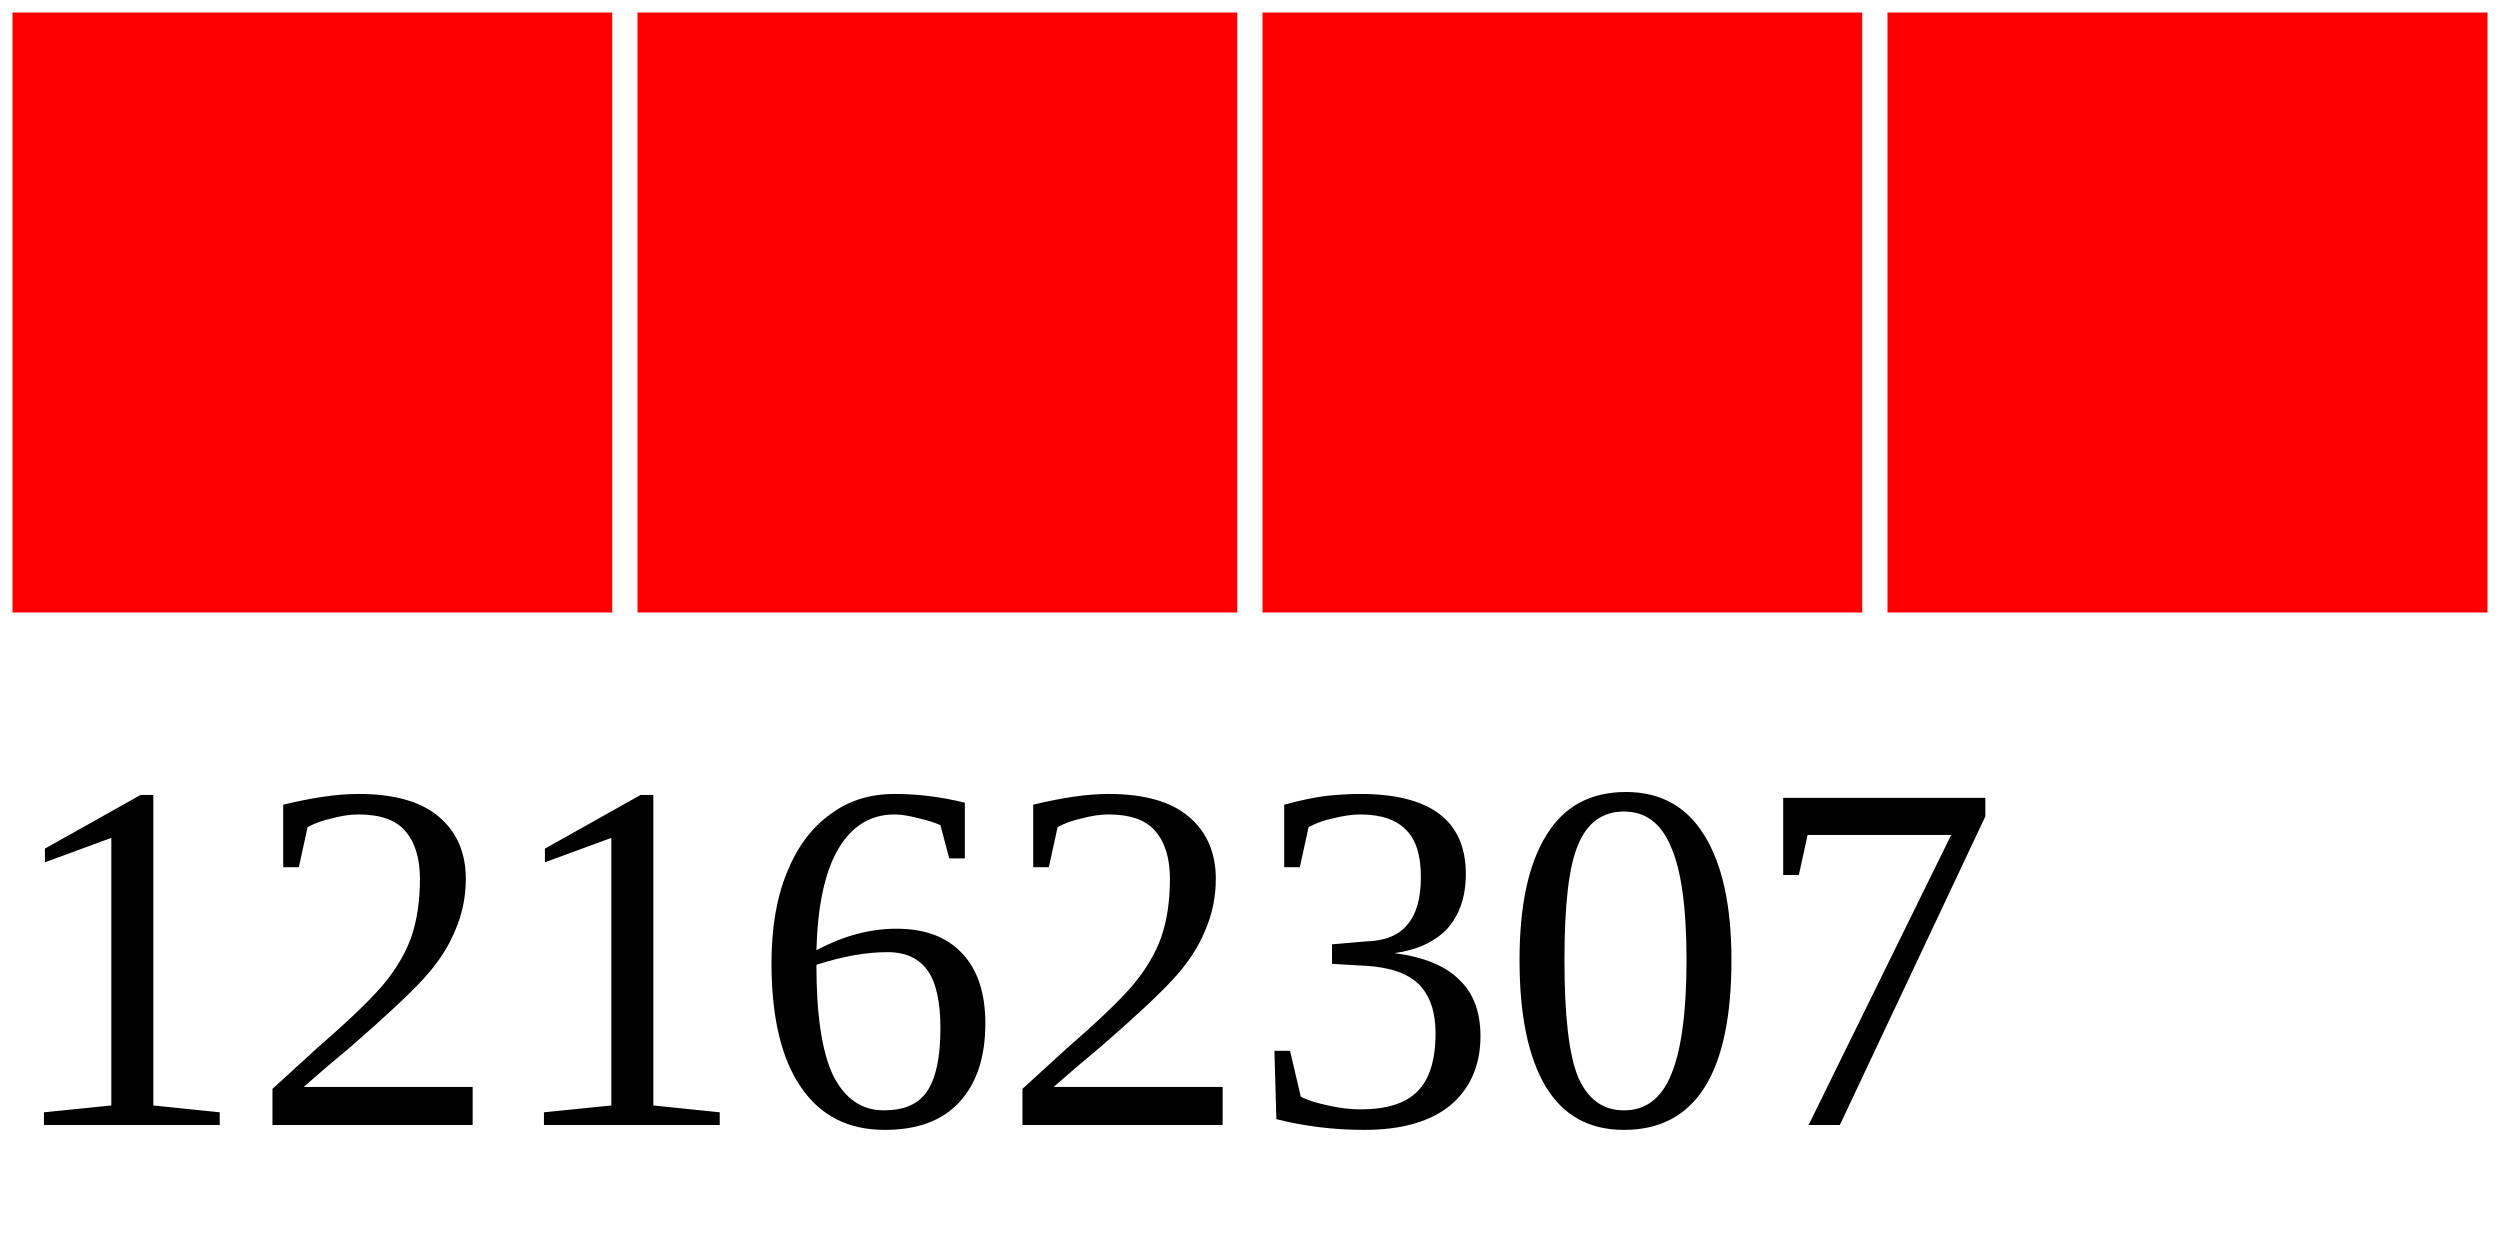
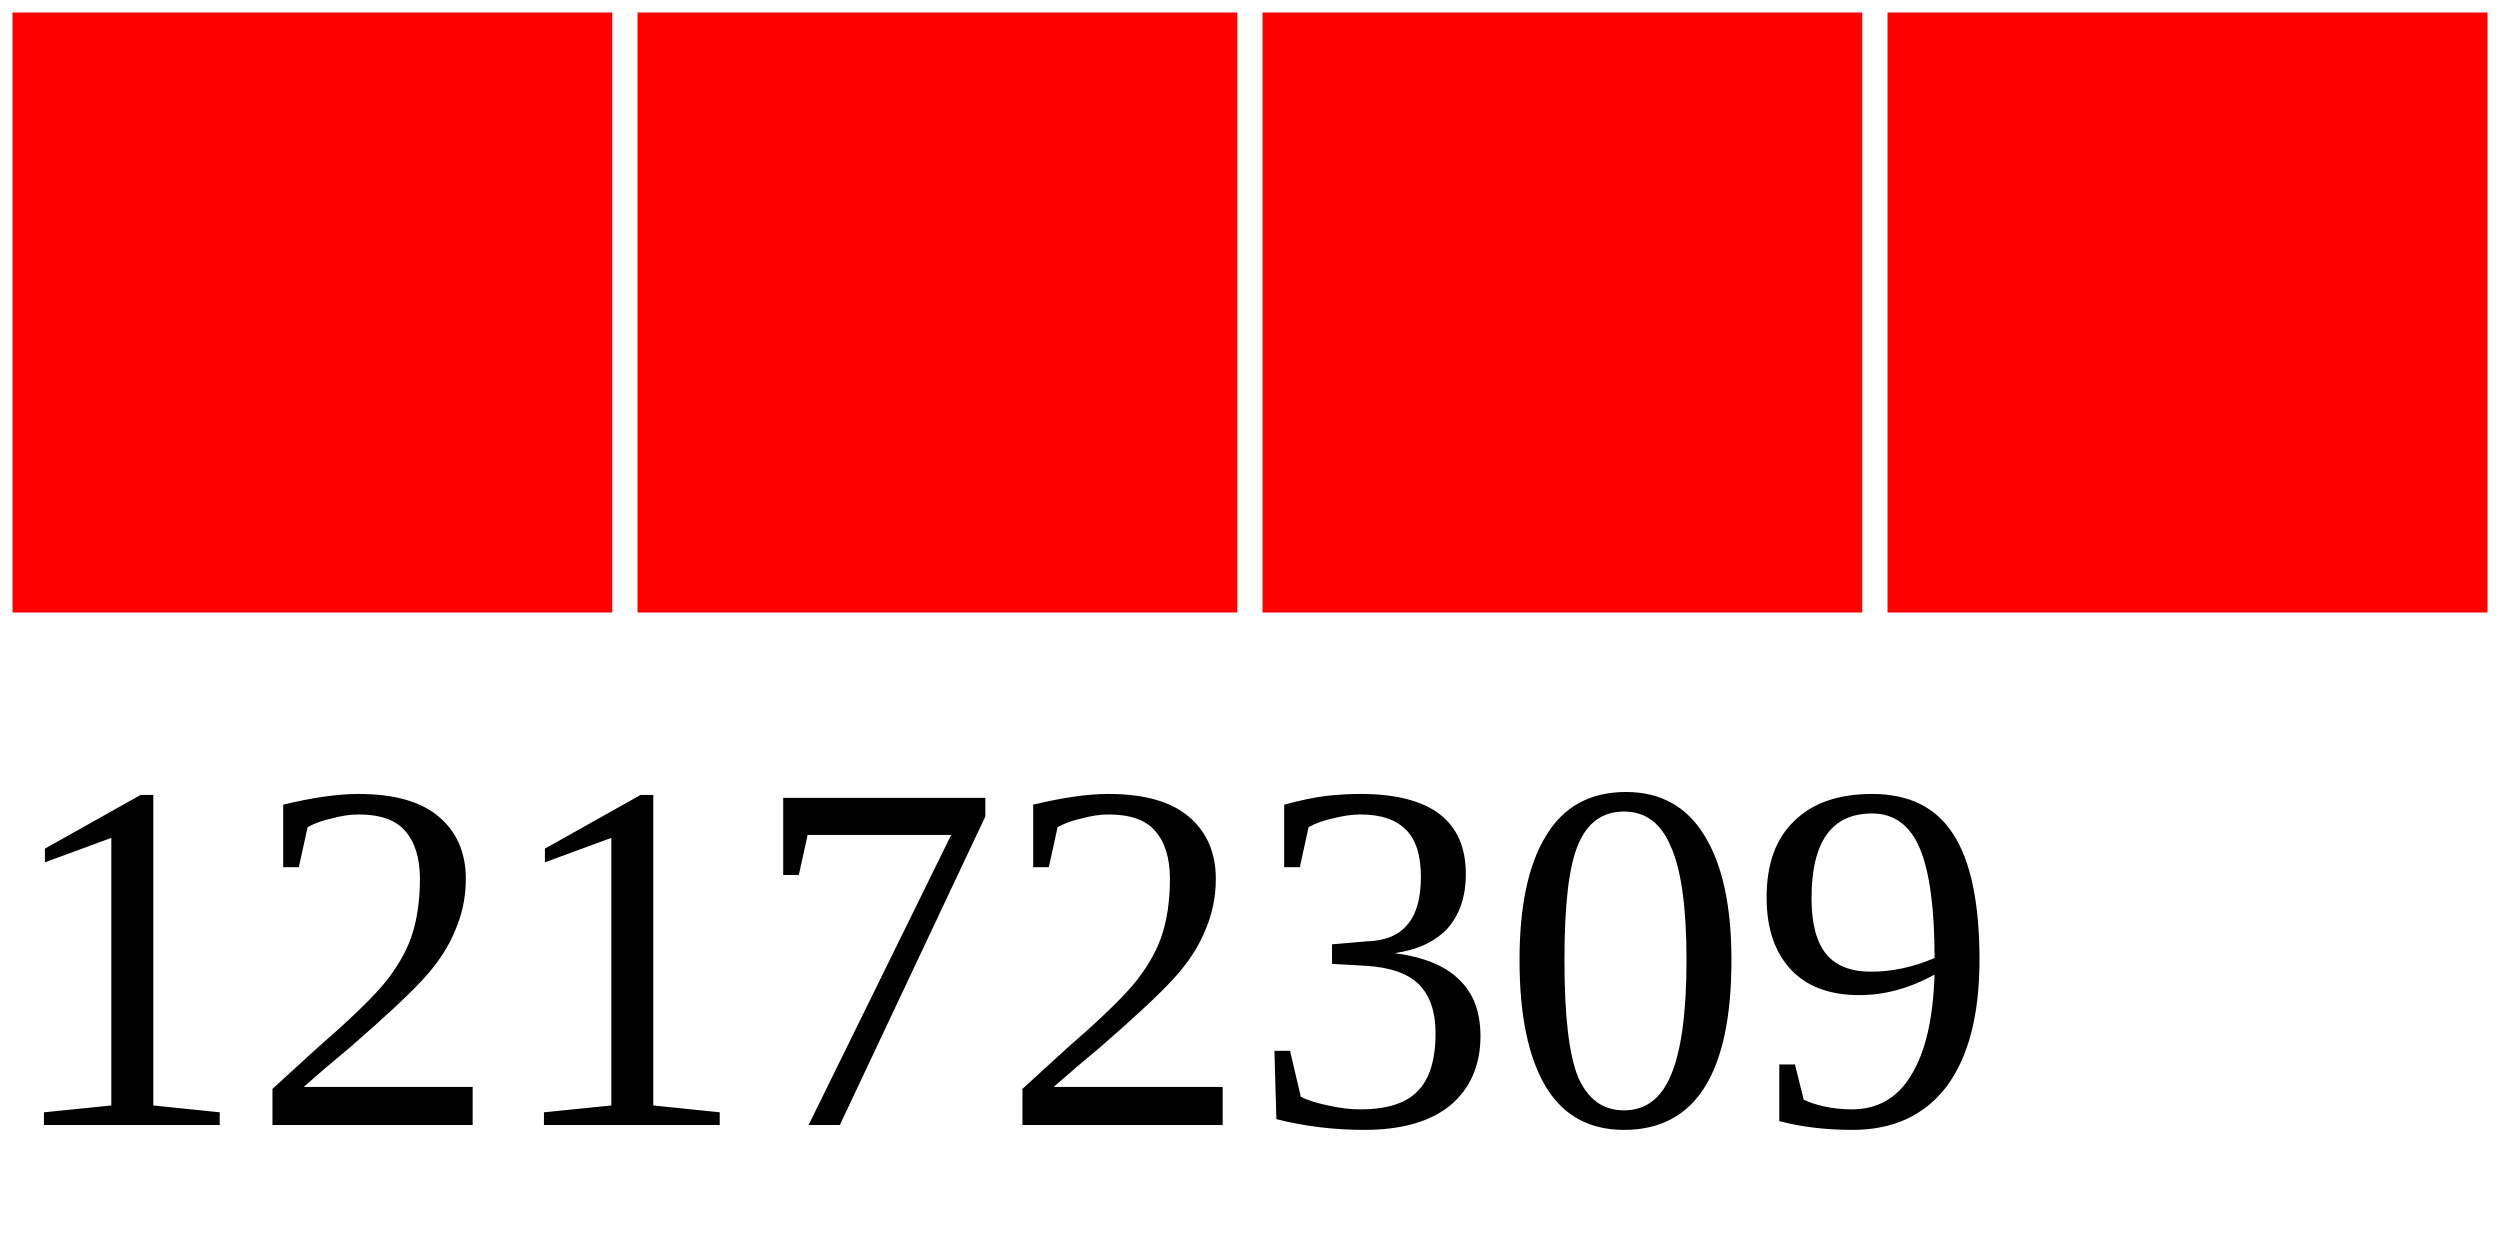
<svg xmlns="http://www.w3.org/2000/svg" width="40" height="20">
  <g>
    <rect width="10" height="10" style="fill:#FF0000;stroke-width:0.4;stroke:rgb(255,255,255)" x="0" />
    <rect width="10" height="10" style="fill:#FF0000;stroke-width:0.4;stroke:rgb(255,255,255)" x="10" />
    <rect width="10" height="10" style="fill:#FF0000;stroke-width:0.4;stroke:rgb(255,255,255)" x="20" />
    <rect width="10" height="10" style="fill:#FF0000;stroke-width:0.4;stroke:rgb(255,255,255)" x="30" />
-     <text x="0" y="18" fill="black" font-size="8">12162307</text>
+     <text x="0" y="18" fill="black" font-size="8">12172309</text>
  </g>
</svg>
